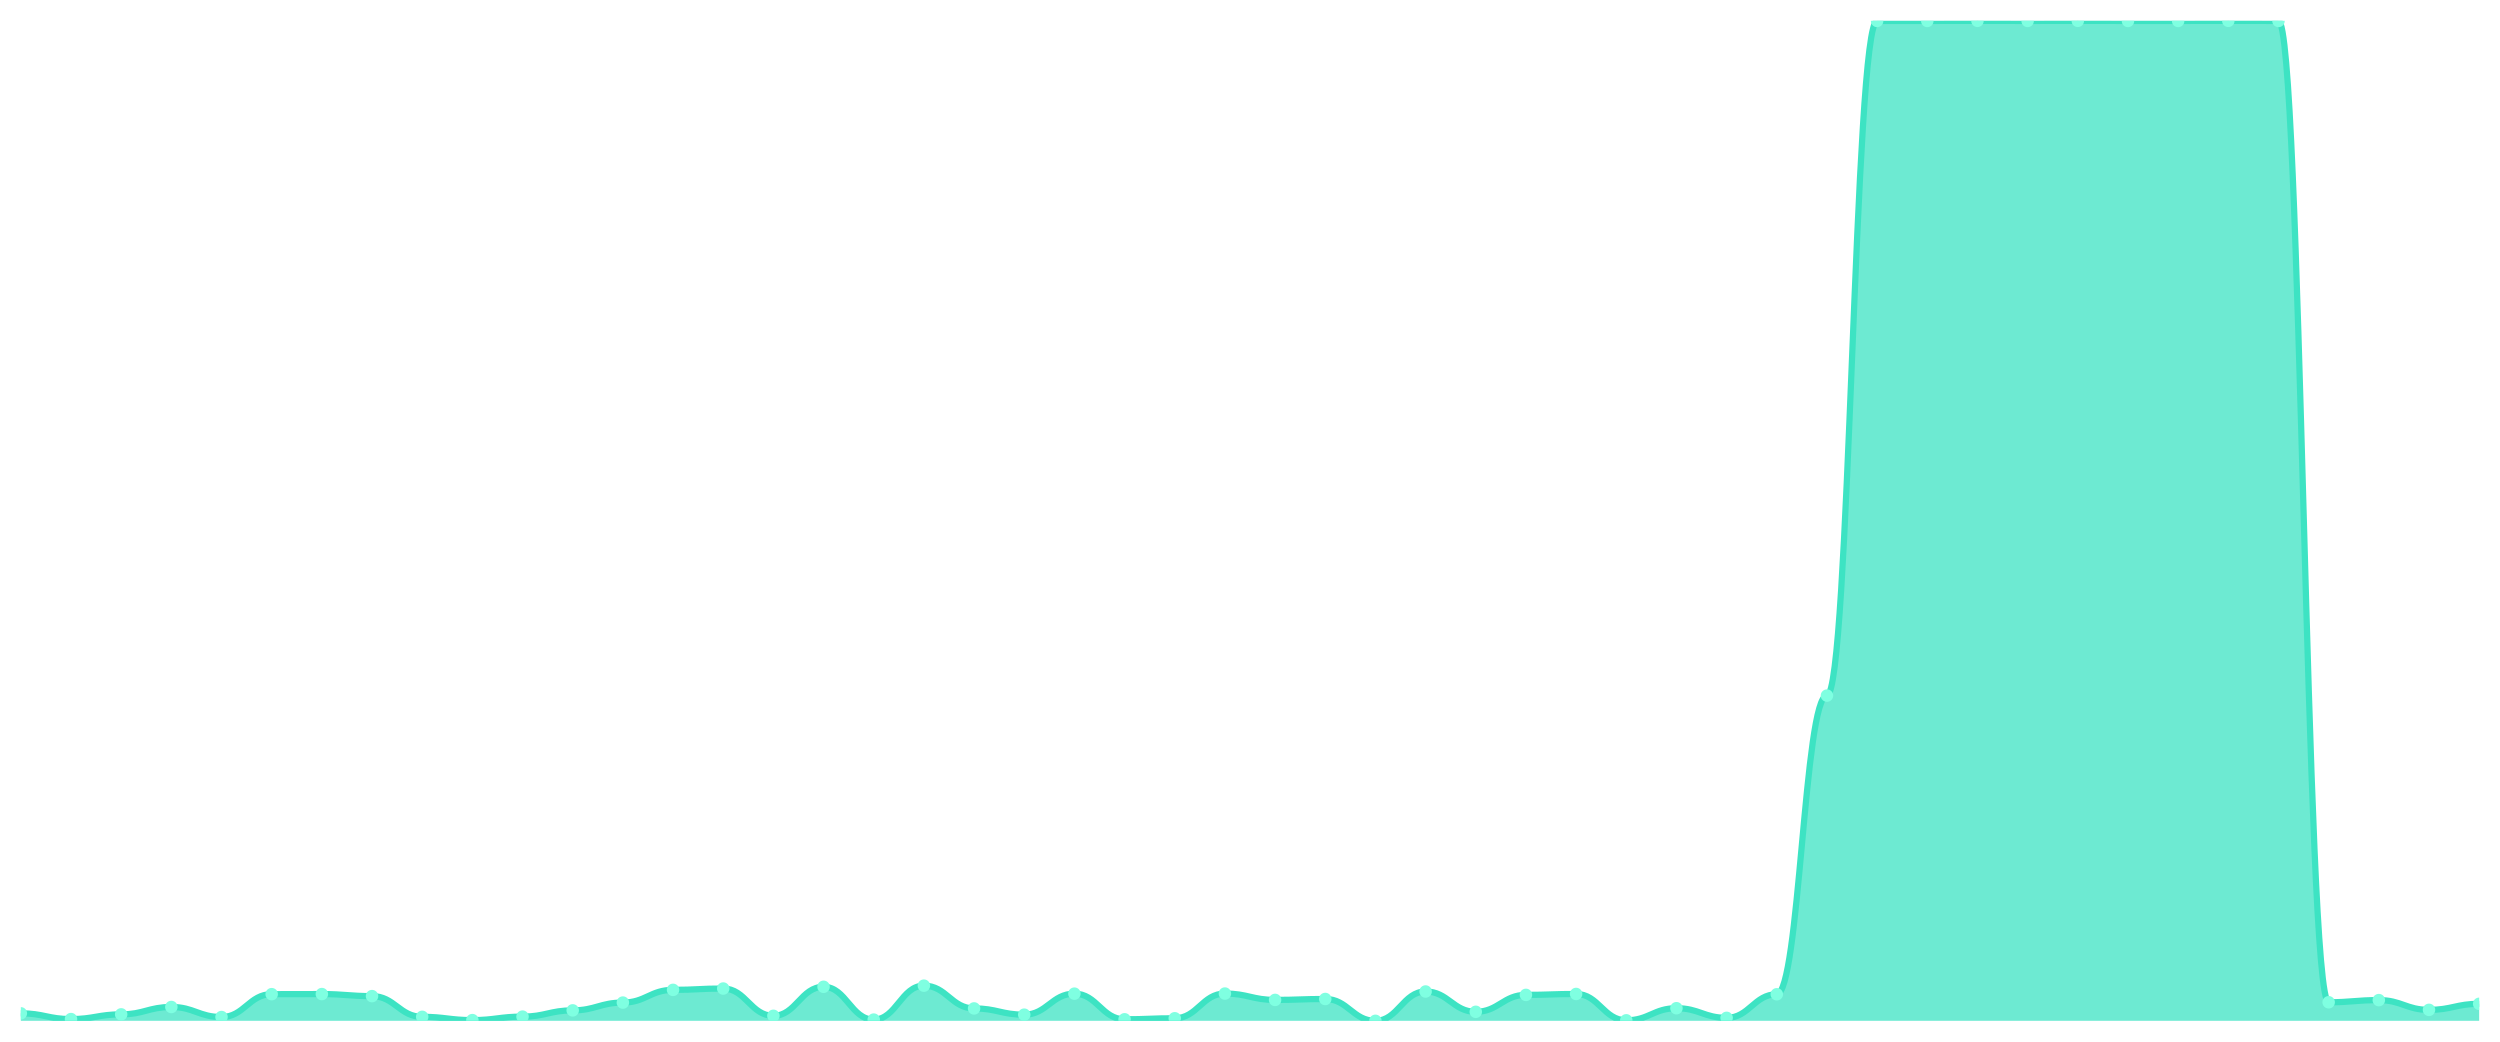
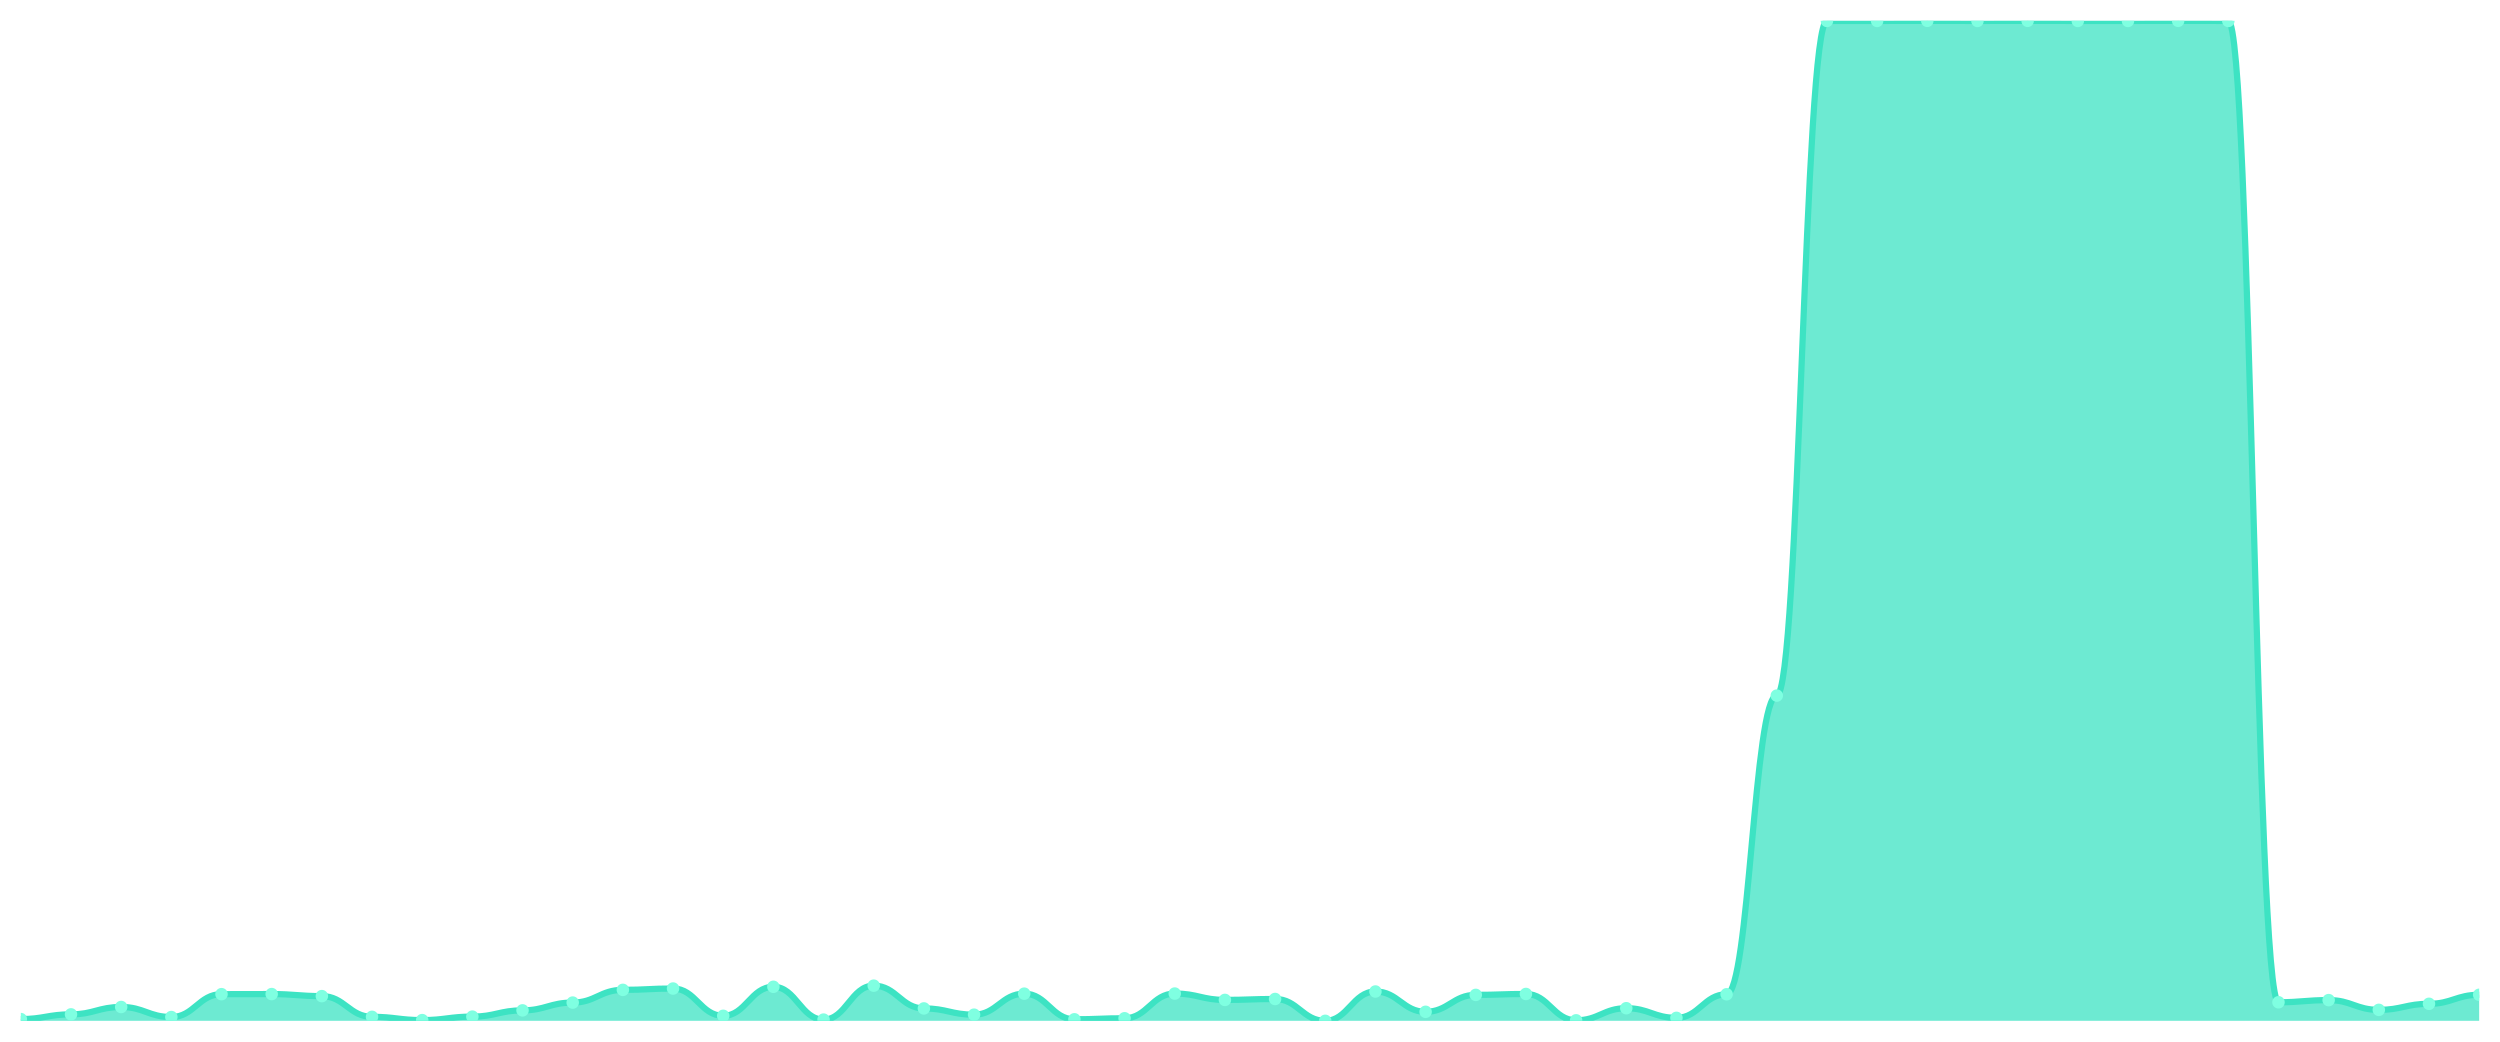
<svg xmlns="http://www.w3.org/2000/svg" viewBox="0 0 1200 500" width="1200" height="500">
  <defs>
    <clipPath id="c">
      <rect x="10" y="10" width="1180" height="480" />
    </clipPath>
  </defs>
  <rect width="1200" height="500" fill="none" />
  <g clip-path="url(#c)">
-     <path d="M 10,490 L 10,486.407 C 20.837,486.407 23.245,489.163 34.082,489.163 C 44.918,489.163 47.327,486.899 58.163,486.899 C 69,486.899 71.408,483.356 82.245,483.356 C 93.082,483.356 95.49,488.179 106.327,488.179 C 117.163,488.179 119.571,477.204 130.408,477.204 C 141.245,477.204 143.653,477.155 154.49,477.155 C 165.327,477.155 167.735,478.139 178.571,478.139 C 189.408,478.139 191.816,488.081 202.653,488.081 C 213.49,488.081 215.898,489.655 226.735,489.655 C 237.571,489.655 239.98,487.982 250.816,487.982 C 261.653,487.982 264.061,484.98 274.898,484.98 C 285.735,484.98 288.143,481.24 298.98,481.24 C 309.816,481.24 312.224,475.137 323.061,475.137 C 333.898,475.137 336.306,474.497 347.143,474.497 C 357.98,474.497 360.388,487.588 371.224,487.588 C 382.061,487.588 384.469,473.66 395.306,473.66 C 406.143,473.66 408.551,489.409 419.388,489.409 C 430.224,489.409 432.633,473.119 443.469,473.119 C 454.306,473.119 456.714,484.045 467.551,484.045 C 478.388,484.045 480.796,487.047 491.633,487.047 C 502.469,487.047 504.878,476.958 515.714,476.958 C 526.551,476.958 528.959,489.262 539.796,489.262 C 550.633,489.262 553.041,488.77 563.878,488.77 C 574.714,488.77 577.122,476.909 587.959,476.909 C 598.796,476.909 601.204,479.96 612.041,479.96 C 622.878,479.96 625.286,479.517 636.122,479.517 C 646.959,479.517 649.367,490 660.204,490 C 671.041,490 673.449,475.924 684.286,475.924 C 695.122,475.924 697.531,485.669 708.367,485.669 C 719.204,485.669 721.612,477.548 732.449,477.548 C 743.286,477.548 745.694,477.106 756.531,477.106 C 767.367,477.106 769.776,489.754 780.612,489.754 C 791.449,489.754 793.857,483.946 804.694,483.946 C 815.531,483.946 817.939,488.573 828.776,488.573 C 839.612,488.573 842.02,477.253 852.857,477.253 C 863.694,477.253 866.102,333.888 876.939,333.888 C 887.776,333.888 890.184,10.049 901.02,10.049 C 911.857,10.049 914.265,10.049 925.102,10.049 C 935.939,10.049 938.347,10 949.184,10 C 960.02,10 962.429,10.049 973.265,10.049 C 984.102,10.049 986.51,10 997.347,10 C 1008.184,10 1010.592,10.049 1021.429,10.049 C 1032.265,10.049 1034.673,10.049 1045.51,10.049 C 1056.347,10.049 1058.755,10 1069.592,10 C 1080.429,10 1082.837,10.049 1093.673,10.049 C 1104.51,10.049 1106.918,481.092 1117.755,481.092 C 1128.592,481.092 1131,480.058 1141.837,480.058 C 1152.673,480.058 1155.082,484.734 1165.918,484.734 C 1176.755,484.734 1179.163,481.83 1190,481.83 L 1190,490 Z" fill="rgba(61,227,195,0.75)" />
-     <path d="M 10,486.407 C 20.837,486.407 23.245,489.163 34.082,489.163 C 44.918,489.163 47.327,486.899 58.163,486.899 C 69,486.899 71.408,483.356 82.245,483.356 C 93.082,483.356 95.49,488.179 106.327,488.179 C 117.163,488.179 119.571,477.204 130.408,477.204 C 141.245,477.204 143.653,477.155 154.49,477.155 C 165.327,477.155 167.735,478.139 178.571,478.139 C 189.408,478.139 191.816,488.081 202.653,488.081 C 213.49,488.081 215.898,489.655 226.735,489.655 C 237.571,489.655 239.98,487.982 250.816,487.982 C 261.653,487.982 264.061,484.98 274.898,484.98 C 285.735,484.98 288.143,481.24 298.98,481.24 C 309.816,481.24 312.224,475.137 323.061,475.137 C 333.898,475.137 336.306,474.497 347.143,474.497 C 357.98,474.497 360.388,487.588 371.224,487.588 C 382.061,487.588 384.469,473.66 395.306,473.66 C 406.143,473.66 408.551,489.409 419.388,489.409 C 430.224,489.409 432.633,473.119 443.469,473.119 C 454.306,473.119 456.714,484.045 467.551,484.045 C 478.388,484.045 480.796,487.047 491.633,487.047 C 502.469,487.047 504.878,476.958 515.714,476.958 C 526.551,476.958 528.959,489.262 539.796,489.262 C 550.633,489.262 553.041,488.77 563.878,488.77 C 574.714,488.77 577.122,476.909 587.959,476.909 C 598.796,476.909 601.204,479.96 612.041,479.96 C 622.878,479.96 625.286,479.517 636.122,479.517 C 646.959,479.517 649.367,490 660.204,490 C 671.041,490 673.449,475.924 684.286,475.924 C 695.122,475.924 697.531,485.669 708.367,485.669 C 719.204,485.669 721.612,477.548 732.449,477.548 C 743.286,477.548 745.694,477.106 756.531,477.106 C 767.367,477.106 769.776,489.754 780.612,489.754 C 791.449,489.754 793.857,483.946 804.694,483.946 C 815.531,483.946 817.939,488.573 828.776,488.573 C 839.612,488.573 842.02,477.253 852.857,477.253 C 863.694,477.253 866.102,333.888 876.939,333.888 C 887.776,333.888 890.184,10.049 901.02,10.049 C 911.857,10.049 914.265,10.049 925.102,10.049 C 935.939,10.049 938.347,10 949.184,10 C 960.02,10 962.429,10.049 973.265,10.049 C 984.102,10.049 986.51,10 997.347,10 C 1008.184,10 1010.592,10.049 1021.429,10.049 C 1032.265,10.049 1034.673,10.049 1045.51,10.049 C 1056.347,10.049 1058.755,10 1069.592,10 C 1080.429,10 1082.837,10.049 1093.673,10.049 C 1104.51,10.049 1106.918,481.092 1117.755,481.092 C 1128.592,481.092 1131,480.058 1141.837,480.058 C 1152.673,480.058 1155.082,484.734 1165.918,484.734 C 1176.755,484.734 1179.163,481.83 1190,481.83" fill="none" stroke="#3de3c3" stroke-width="3" stroke-linecap="round" stroke-linejoin="round" />
-     <circle cx="10" cy="486.407" r="3" fill="#7fffe1" />
-     <circle cx="34.082" cy="489.163" r="3" fill="#7fffe1" />
-     <circle cx="58.163" cy="486.899" r="3" fill="#7fffe1" />
-     <circle cx="82.245" cy="483.356" r="3" fill="#7fffe1" />
-     <circle cx="106.327" cy="488.179" r="3" fill="#7fffe1" />
-     <circle cx="130.408" cy="477.204" r="3" fill="#7fffe1" />
-     <circle cx="154.49" cy="477.155" r="3" fill="#7fffe1" />
-     <circle cx="178.571" cy="478.139" r="3" fill="#7fffe1" />
-     <circle cx="202.653" cy="488.081" r="3" fill="#7fffe1" />
-     <circle cx="226.735" cy="489.655" r="3" fill="#7fffe1" />
-     <circle cx="250.816" cy="487.982" r="3" fill="#7fffe1" />
-     <circle cx="274.898" cy="484.98" r="3" fill="#7fffe1" />
-     <circle cx="298.98" cy="481.24" r="3" fill="#7fffe1" />
-     <circle cx="323.061" cy="475.137" r="3" fill="#7fffe1" />
-     <circle cx="347.143" cy="474.497" r="3" fill="#7fffe1" />
-     <circle cx="371.224" cy="487.588" r="3" fill="#7fffe1" />
-     <circle cx="395.306" cy="473.66" r="3" fill="#7fffe1" />
-     <circle cx="419.388" cy="489.409" r="3" fill="#7fffe1" />
-     <circle cx="443.469" cy="473.119" r="3" fill="#7fffe1" />
-     <circle cx="467.551" cy="484.045" r="3" fill="#7fffe1" />
-     <circle cx="491.633" cy="487.047" r="3" fill="#7fffe1" />
-     <circle cx="515.714" cy="476.958" r="3" fill="#7fffe1" />
-     <circle cx="539.796" cy="489.262" r="3" fill="#7fffe1" />
-     <circle cx="563.878" cy="488.77" r="3" fill="#7fffe1" />
-     <circle cx="587.959" cy="476.909" r="3" fill="#7fffe1" />
-     <circle cx="612.041" cy="479.96" r="3" fill="#7fffe1" />
-     <circle cx="636.122" cy="479.517" r="3" fill="#7fffe1" />
-     <circle cx="660.204" cy="490" r="3" fill="#7fffe1" />
-     <circle cx="684.286" cy="475.924" r="3" fill="#7fffe1" />
-     <circle cx="708.367" cy="485.669" r="3" fill="#7fffe1" />
-     <circle cx="732.449" cy="477.548" r="3" fill="#7fffe1" />
-     <circle cx="756.531" cy="477.106" r="3" fill="#7fffe1" />
-     <circle cx="780.612" cy="489.754" r="3" fill="#7fffe1" />
-     <circle cx="804.694" cy="483.946" r="3" fill="#7fffe1" />
-     <circle cx="828.776" cy="488.573" r="3" fill="#7fffe1" />
-     <circle cx="852.857" cy="477.253" r="3" fill="#7fffe1" />
-     <circle cx="876.939" cy="333.888" r="3" fill="#7fffe1" />
+     <path d="M 10,490 L 10,489.163 C 20.837,489.163 23.245,486.899 34.082,486.899 C 44.918,486.899 47.327,483.356 58.163,483.356 C 69,483.356 71.408,488.179 82.245,488.179 C 93.082,488.179 95.49,477.204 106.327,477.204 C 117.163,477.204 119.571,477.155 130.408,477.155 C 141.245,477.155 143.653,478.139 154.49,478.139 C 165.327,478.139 167.735,488.081 178.571,488.081 C 189.408,488.081 191.816,489.655 202.653,489.655 C 213.49,489.655 215.898,487.982 226.735,487.982 C 237.571,487.982 239.98,484.98 250.816,484.98 C 261.653,484.98 264.061,481.24 274.898,481.24 C 285.735,481.24 288.143,475.137 298.98,475.137 C 309.816,475.137 312.224,474.497 323.061,474.497 C 333.898,474.497 336.306,487.588 347.143,487.588 C 357.98,487.588 360.388,473.66 371.224,473.66 C 382.061,473.66 384.469,489.409 395.306,489.409 C 406.143,489.409 408.551,473.119 419.388,473.119 C 430.224,473.119 432.633,484.045 443.469,484.045 C 454.306,484.045 456.714,487.047 467.551,487.047 C 478.388,487.047 480.796,476.958 491.633,476.958 C 502.469,476.958 504.878,489.262 515.714,489.262 C 526.551,489.262 528.959,488.77 539.796,488.77 C 550.633,488.77 553.041,476.909 563.878,476.909 C 574.714,476.909 577.122,479.96 587.959,479.96 C 598.796,479.96 601.204,479.517 612.041,479.517 C 622.878,479.517 625.286,490 636.122,490 C 646.959,490 649.367,475.924 660.204,475.924 C 671.041,475.924 673.449,485.669 684.286,485.669 C 695.122,485.669 697.531,477.548 708.367,477.548 C 719.204,477.548 721.612,477.106 732.449,477.106 C 743.286,477.106 745.694,489.754 756.531,489.754 C 767.367,489.754 769.776,483.946 780.612,483.946 C 791.449,483.946 793.857,488.573 804.694,488.573 C 815.531,488.573 817.939,477.253 828.776,477.253 C 839.612,477.253 842.02,333.888 852.857,333.888 C 863.694,333.888 866.102,10.049 876.939,10.049 C 887.776,10.049 890.184,10.049 901.02,10.049 C 911.857,10.049 914.265,10 925.102,10 C 935.939,10 938.347,10.049 949.184,10.049 C 960.02,10.049 962.429,10 973.265,10 C 984.102,10 986.51,10.049 997.347,10.049 C 1008.184,10.049 1010.592,10.049 1021.429,10.049 C 1032.265,10.049 1034.673,10 1045.51,10 C 1056.347,10 1058.755,10.049 1069.592,10.049 C 1080.429,10.049 1082.837,481.092 1093.673,481.092 C 1104.51,481.092 1106.918,480.058 1117.755,480.058 C 1128.592,480.058 1131,484.734 1141.837,484.734 C 1152.673,484.734 1155.082,481.83 1165.918,481.83 C 1176.755,481.83 1179.163,477.499 1190,477.499 L 1190,490 Z" fill="rgba(61,227,195,0.75)" />
+     <path d="M 10,489.163 C 20.837,489.163 23.245,486.899 34.082,486.899 C 44.918,486.899 47.327,483.356 58.163,483.356 C 69,483.356 71.408,488.179 82.245,488.179 C 93.082,488.179 95.49,477.204 106.327,477.204 C 117.163,477.204 119.571,477.155 130.408,477.155 C 141.245,477.155 143.653,478.139 154.49,478.139 C 165.327,478.139 167.735,488.081 178.571,488.081 C 189.408,488.081 191.816,489.655 202.653,489.655 C 213.49,489.655 215.898,487.982 226.735,487.982 C 237.571,487.982 239.98,484.98 250.816,484.98 C 261.653,484.98 264.061,481.24 274.898,481.24 C 285.735,481.24 288.143,475.137 298.98,475.137 C 309.816,475.137 312.224,474.497 323.061,474.497 C 333.898,474.497 336.306,487.588 347.143,487.588 C 357.98,487.588 360.388,473.66 371.224,473.66 C 382.061,473.66 384.469,489.409 395.306,489.409 C 406.143,489.409 408.551,473.119 419.388,473.119 C 430.224,473.119 432.633,484.045 443.469,484.045 C 454.306,484.045 456.714,487.047 467.551,487.047 C 478.388,487.047 480.796,476.958 491.633,476.958 C 502.469,476.958 504.878,489.262 515.714,489.262 C 526.551,489.262 528.959,488.77 539.796,488.77 C 550.633,488.77 553.041,476.909 563.878,476.909 C 574.714,476.909 577.122,479.96 587.959,479.96 C 598.796,479.96 601.204,479.517 612.041,479.517 C 622.878,479.517 625.286,490 636.122,490 C 646.959,490 649.367,475.924 660.204,475.924 C 671.041,475.924 673.449,485.669 684.286,485.669 C 695.122,485.669 697.531,477.548 708.367,477.548 C 719.204,477.548 721.612,477.106 732.449,477.106 C 743.286,477.106 745.694,489.754 756.531,489.754 C 767.367,489.754 769.776,483.946 780.612,483.946 C 791.449,483.946 793.857,488.573 804.694,488.573 C 815.531,488.573 817.939,477.253 828.776,477.253 C 839.612,477.253 842.02,333.888 852.857,333.888 C 863.694,333.888 866.102,10.049 876.939,10.049 C 887.776,10.049 890.184,10.049 901.02,10.049 C 911.857,10.049 914.265,10 925.102,10 C 935.939,10 938.347,10.049 949.184,10.049 C 960.02,10.049 962.429,10 973.265,10 C 984.102,10 986.51,10.049 997.347,10.049 C 1008.184,10.049 1010.592,10.049 1021.429,10.049 C 1032.265,10.049 1034.673,10 1045.51,10 C 1056.347,10 1058.755,10.049 1069.592,10.049 C 1080.429,10.049 1082.837,481.092 1093.673,481.092 C 1104.51,481.092 1106.918,480.058 1117.755,480.058 C 1128.592,480.058 1131,484.734 1141.837,484.734 C 1152.673,484.734 1155.082,481.83 1165.918,481.83 C 1176.755,481.83 1179.163,477.499 1190,477.499" fill="none" stroke="#3de3c3" stroke-width="3" stroke-linecap="round" stroke-linejoin="round" />
+     <circle cx="10" cy="489.163" r="3" fill="#7fffe1" />
+     <circle cx="34.082" cy="486.899" r="3" fill="#7fffe1" />
+     <circle cx="58.163" cy="483.356" r="3" fill="#7fffe1" />
+     <circle cx="82.245" cy="488.179" r="3" fill="#7fffe1" />
+     <circle cx="106.327" cy="477.204" r="3" fill="#7fffe1" />
+     <circle cx="130.408" cy="477.155" r="3" fill="#7fffe1" />
+     <circle cx="154.49" cy="478.139" r="3" fill="#7fffe1" />
+     <circle cx="178.571" cy="488.081" r="3" fill="#7fffe1" />
+     <circle cx="202.653" cy="489.655" r="3" fill="#7fffe1" />
+     <circle cx="226.735" cy="487.982" r="3" fill="#7fffe1" />
+     <circle cx="250.816" cy="484.98" r="3" fill="#7fffe1" />
+     <circle cx="274.898" cy="481.24" r="3" fill="#7fffe1" />
+     <circle cx="298.98" cy="475.137" r="3" fill="#7fffe1" />
+     <circle cx="323.061" cy="474.497" r="3" fill="#7fffe1" />
+     <circle cx="347.143" cy="487.588" r="3" fill="#7fffe1" />
+     <circle cx="371.224" cy="473.66" r="3" fill="#7fffe1" />
+     <circle cx="395.306" cy="489.409" r="3" fill="#7fffe1" />
+     <circle cx="419.388" cy="473.119" r="3" fill="#7fffe1" />
+     <circle cx="443.469" cy="484.045" r="3" fill="#7fffe1" />
+     <circle cx="467.551" cy="487.047" r="3" fill="#7fffe1" />
+     <circle cx="491.633" cy="476.958" r="3" fill="#7fffe1" />
+     <circle cx="515.714" cy="489.262" r="3" fill="#7fffe1" />
+     <circle cx="539.796" cy="488.77" r="3" fill="#7fffe1" />
+     <circle cx="563.878" cy="476.909" r="3" fill="#7fffe1" />
+     <circle cx="587.959" cy="479.96" r="3" fill="#7fffe1" />
+     <circle cx="612.041" cy="479.517" r="3" fill="#7fffe1" />
+     <circle cx="636.122" cy="490" r="3" fill="#7fffe1" />
+     <circle cx="660.204" cy="475.924" r="3" fill="#7fffe1" />
+     <circle cx="684.286" cy="485.669" r="3" fill="#7fffe1" />
+     <circle cx="708.367" cy="477.548" r="3" fill="#7fffe1" />
+     <circle cx="732.449" cy="477.106" r="3" fill="#7fffe1" />
+     <circle cx="756.531" cy="489.754" r="3" fill="#7fffe1" />
+     <circle cx="780.612" cy="483.946" r="3" fill="#7fffe1" />
+     <circle cx="804.694" cy="488.573" r="3" fill="#7fffe1" />
+     <circle cx="828.776" cy="477.253" r="3" fill="#7fffe1" />
+     <circle cx="852.857" cy="333.888" r="3" fill="#7fffe1" />
+     <circle cx="876.939" cy="10.049" r="3" fill="#7fffe1" />
    <circle cx="901.02" cy="10.049" r="3" fill="#7fffe1" />
-     <circle cx="925.102" cy="10.049" r="3" fill="#7fffe1" />
-     <circle cx="949.184" cy="10" r="3" fill="#7fffe1" />
-     <circle cx="973.265" cy="10.049" r="3" fill="#7fffe1" />
-     <circle cx="997.347" cy="10" r="3" fill="#7fffe1" />
+     <circle cx="925.102" cy="10" r="3" fill="#7fffe1" />
+     <circle cx="949.184" cy="10.049" r="3" fill="#7fffe1" />
+     <circle cx="973.265" cy="10" r="3" fill="#7fffe1" />
+     <circle cx="997.347" cy="10.049" r="3" fill="#7fffe1" />
    <circle cx="1021.429" cy="10.049" r="3" fill="#7fffe1" />
-     <circle cx="1045.51" cy="10.049" r="3" fill="#7fffe1" />
-     <circle cx="1069.592" cy="10" r="3" fill="#7fffe1" />
-     <circle cx="1093.673" cy="10.049" r="3" fill="#7fffe1" />
-     <circle cx="1117.755" cy="481.092" r="3" fill="#7fffe1" />
-     <circle cx="1141.837" cy="480.058" r="3" fill="#7fffe1" />
-     <circle cx="1165.918" cy="484.734" r="3" fill="#7fffe1" />
-     <circle cx="1190" cy="481.83" r="3" fill="#7fffe1" />
+     <circle cx="1045.51" cy="10" r="3" fill="#7fffe1" />
+     <circle cx="1069.592" cy="10.049" r="3" fill="#7fffe1" />
+     <circle cx="1093.673" cy="481.092" r="3" fill="#7fffe1" />
+     <circle cx="1117.755" cy="480.058" r="3" fill="#7fffe1" />
+     <circle cx="1141.837" cy="484.734" r="3" fill="#7fffe1" />
+     <circle cx="1165.918" cy="481.83" r="3" fill="#7fffe1" />
+     <circle cx="1190" cy="477.499" r="3" fill="#7fffe1" />
  </g>
</svg>
